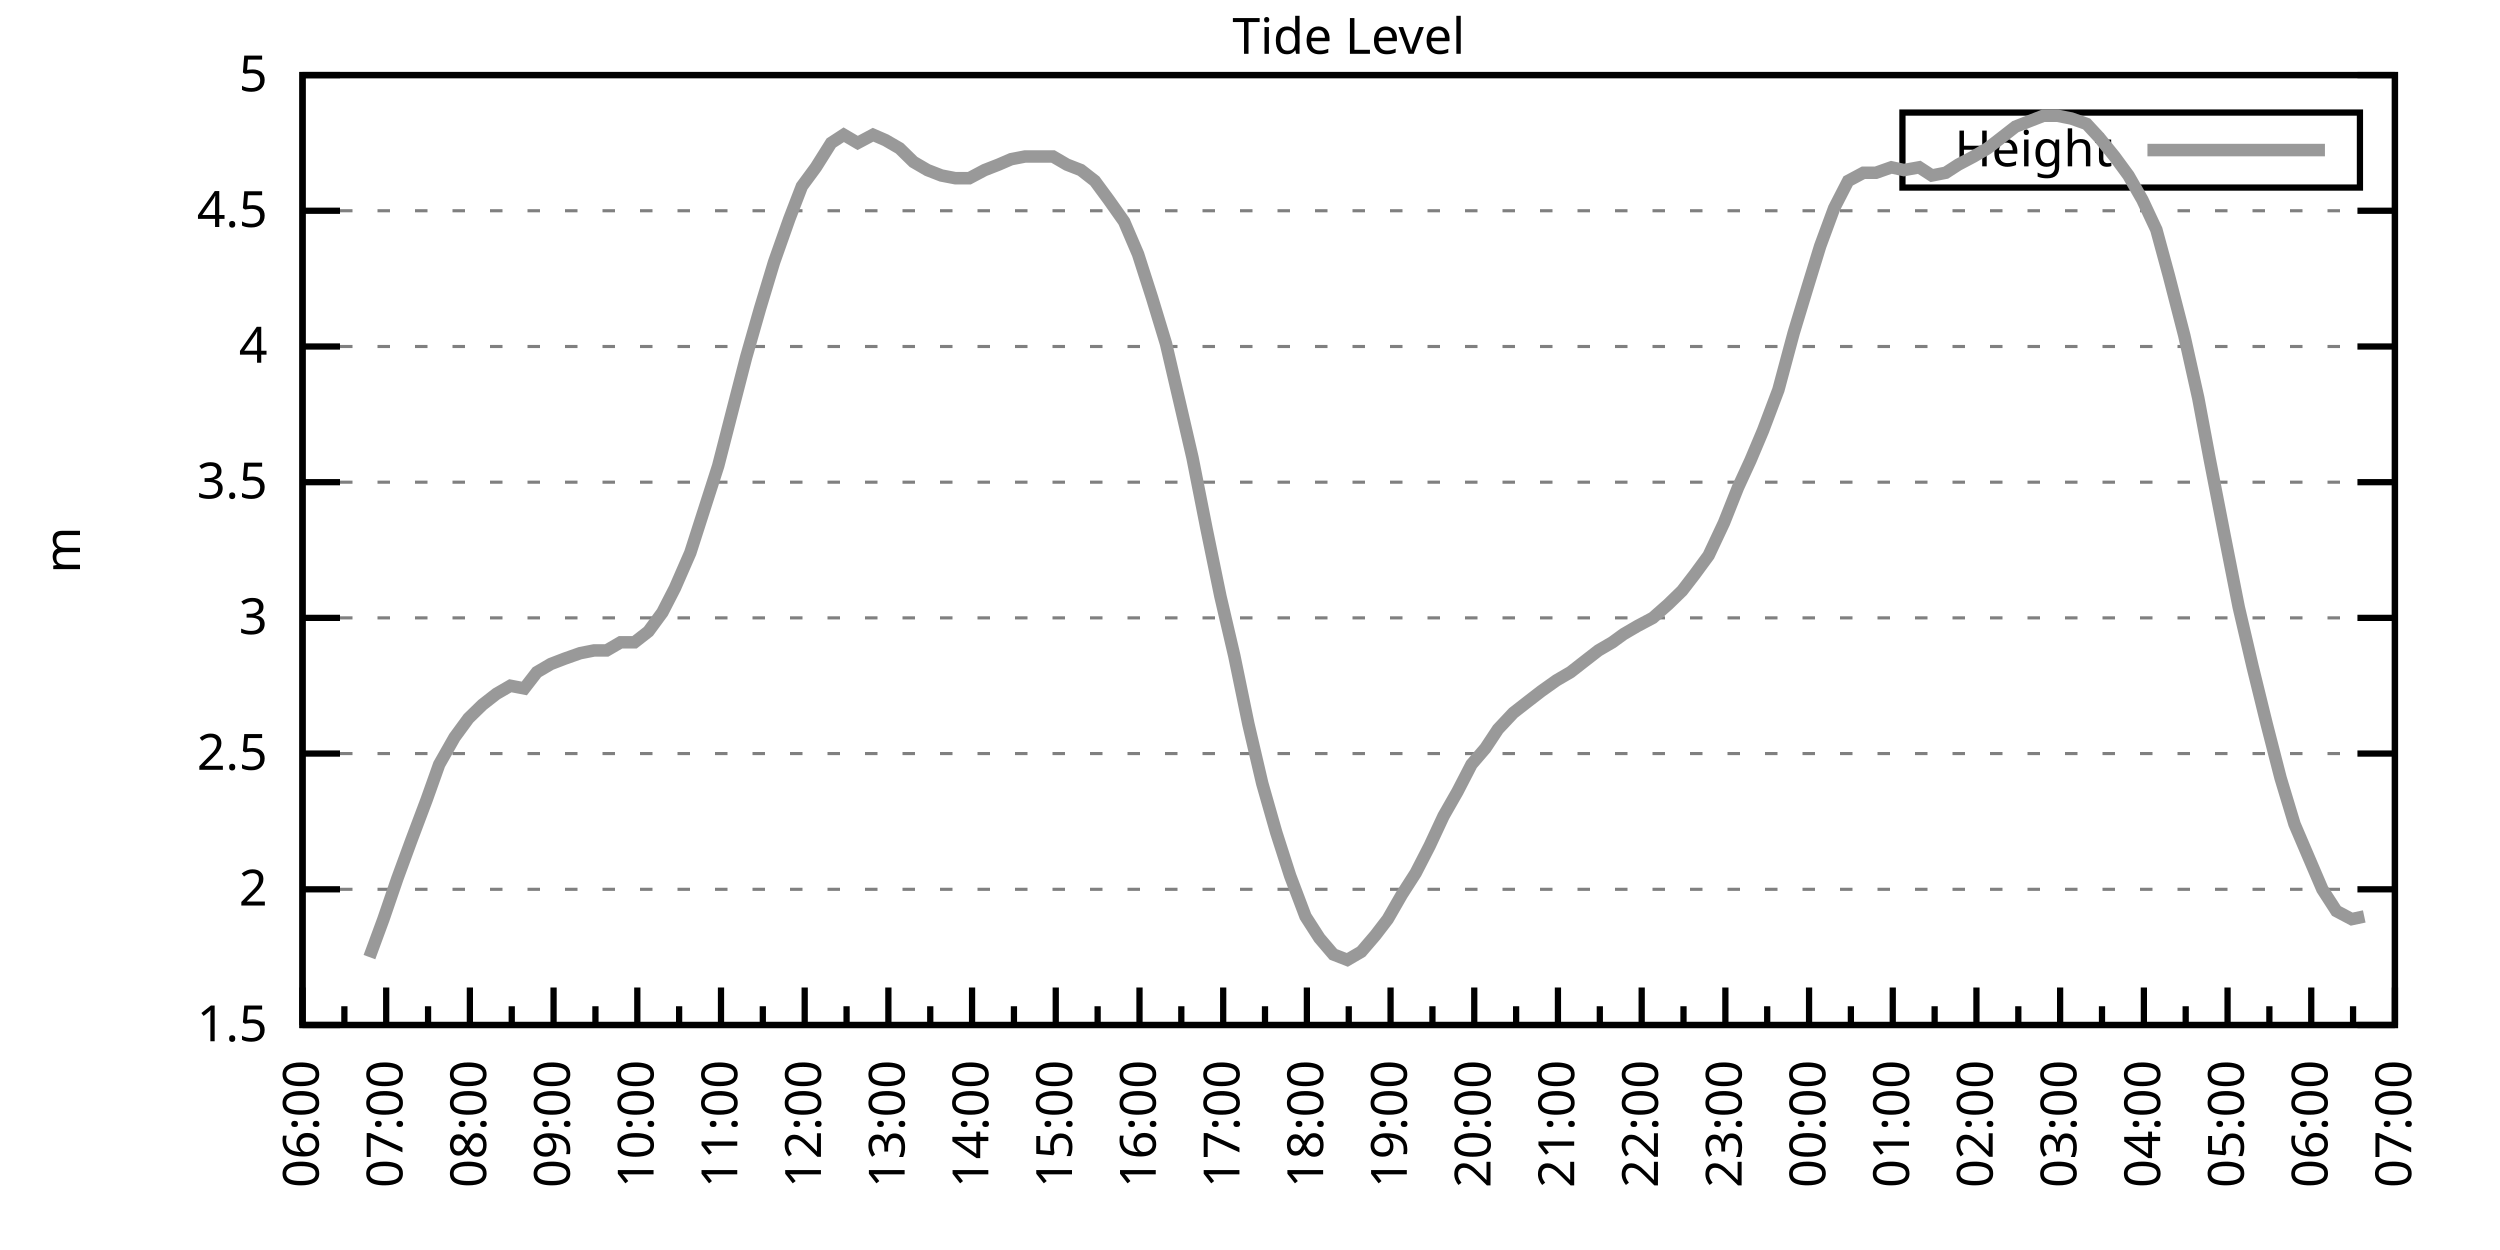
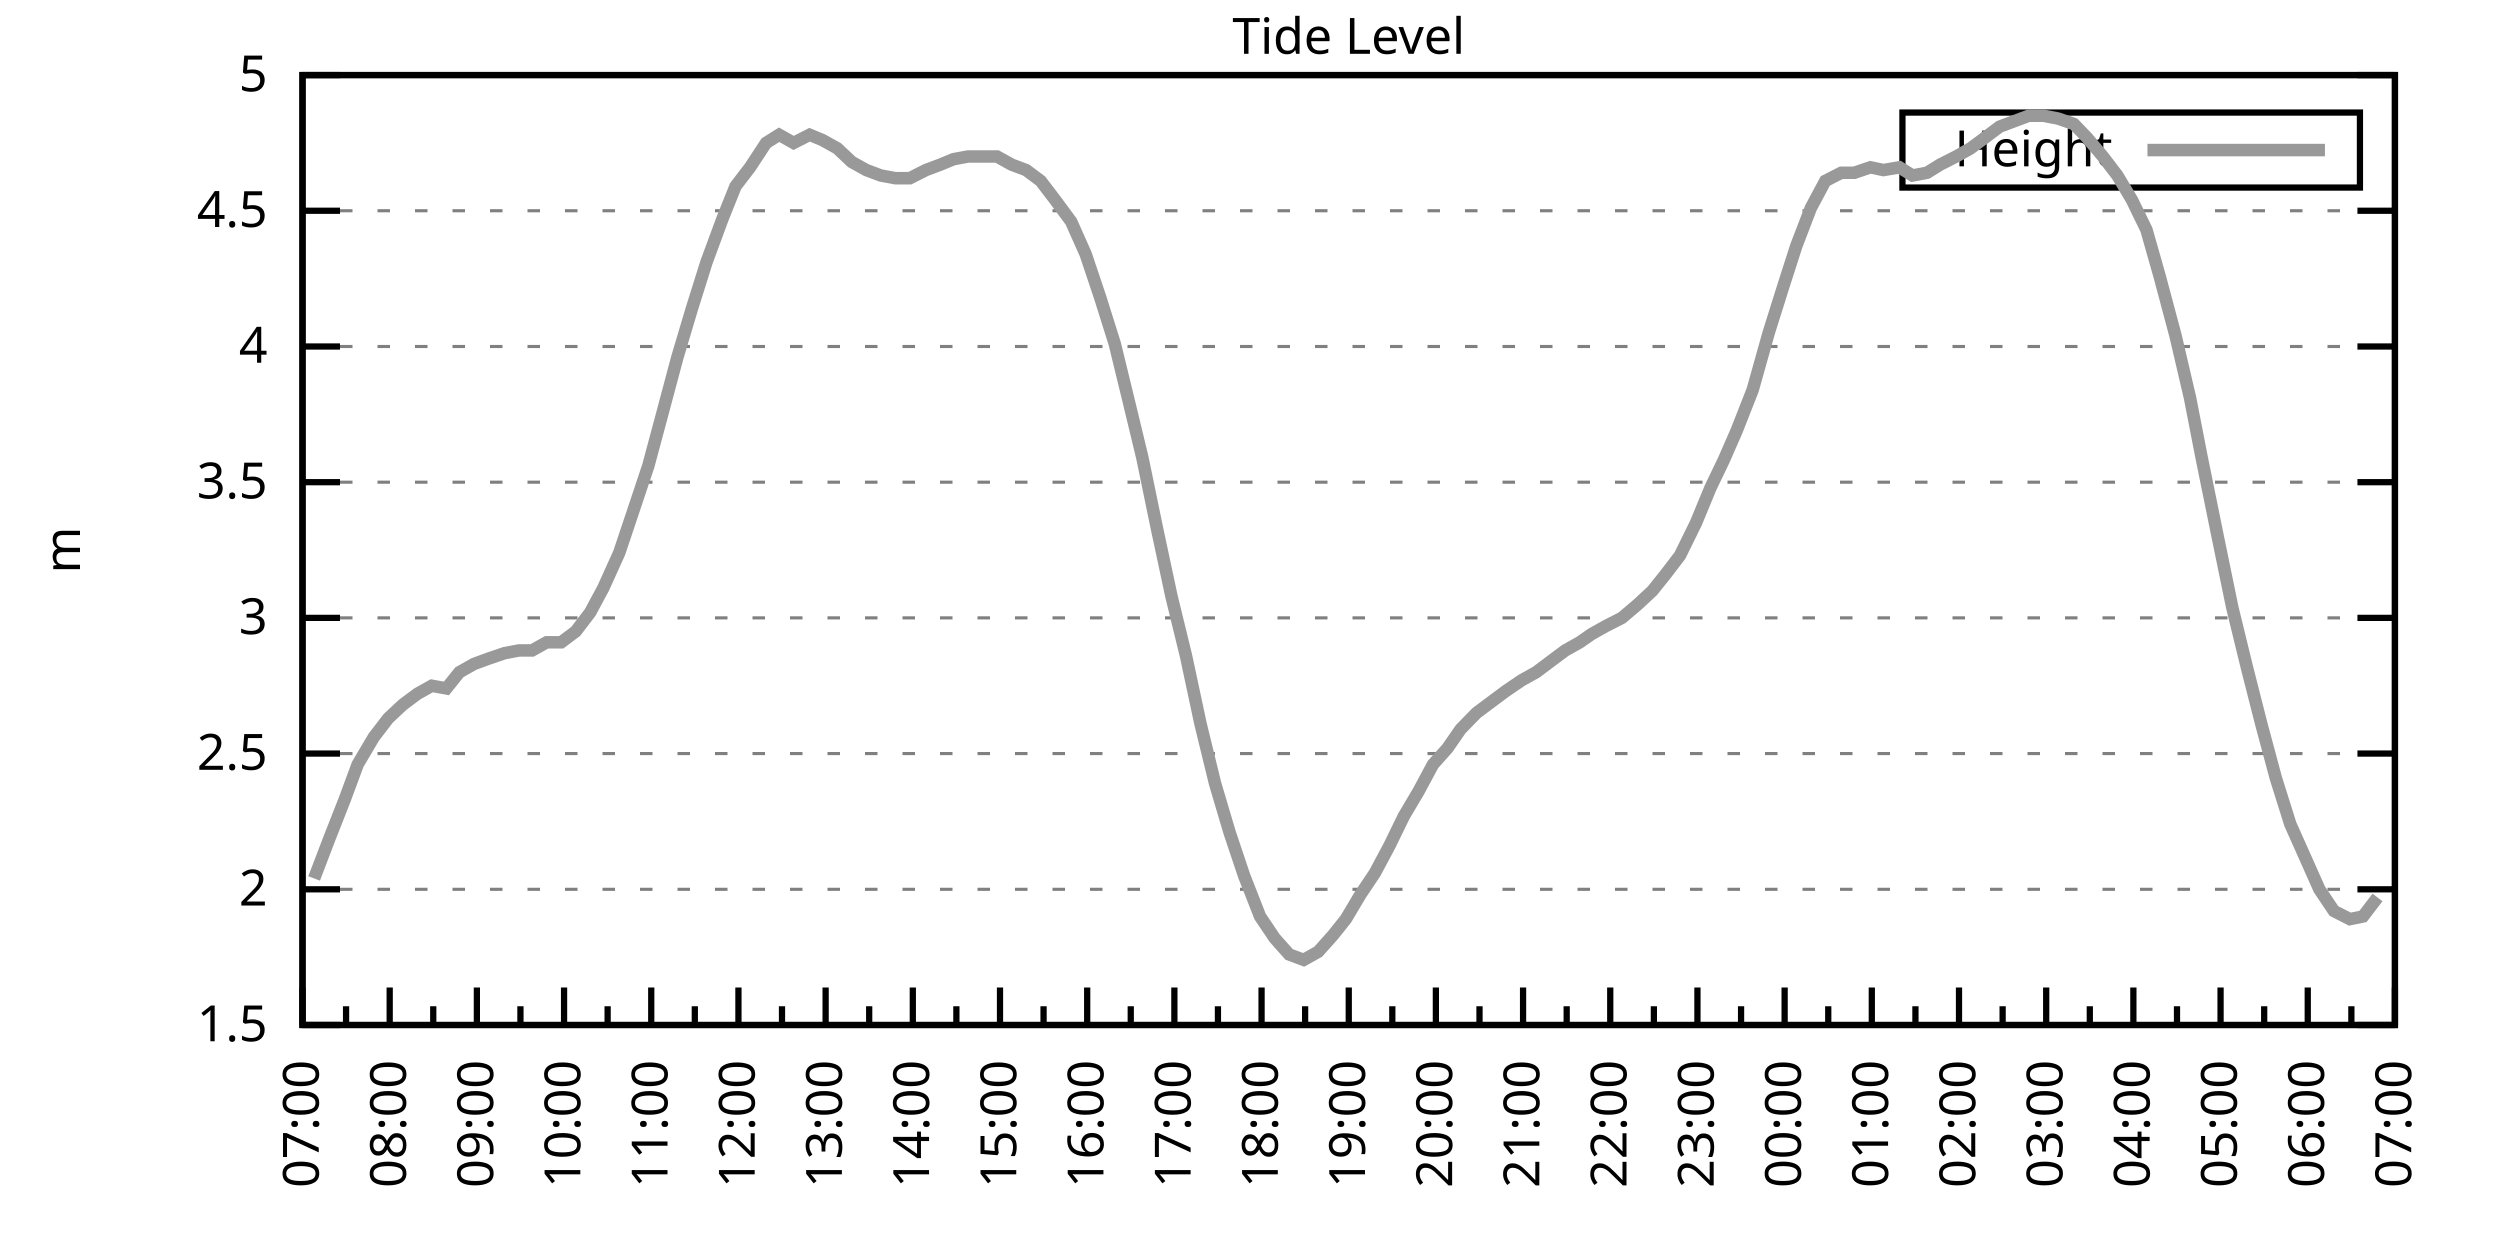
<svg xmlns="http://www.w3.org/2000/svg" xmlns:xlink="http://www.w3.org/1999/xlink" width="400" height="200" viewBox="0 0 400 200">
  <g id="gnuplot_canvas">
    <rect x="0" y="0" width="400" height="200" fill="none" />
    <defs>
      <circle id="gpDot" r="0.5" stroke-width="0.5" stroke="currentColor" />
      <path id="gpPt0" stroke-width="0.333" stroke="currentColor" d="M-1,0 h2 M0,-1 v2" />
      <path id="gpPt1" stroke-width="0.333" stroke="currentColor" d="M-1,-1 L1,1 M1,-1 L-1,1" />
      <path id="gpPt2" stroke-width="0.333" stroke="currentColor" d="M-1,0 L1,0 M0,-1 L0,1 M-1,-1 L1,1 M-1,1 L1,-1" />
      <rect id="gpPt3" stroke-width="0.333" stroke="currentColor" x="-1" y="-1" width="2" height="2" />
      <rect id="gpPt4" stroke-width="0.333" stroke="currentColor" fill="currentColor" x="-1" y="-1" width="2" height="2" />
      <circle id="gpPt5" stroke-width="0.333" stroke="currentColor" cx="0" cy="0" r="1" />
      <use xlink:href="#gpPt5" id="gpPt6" fill="currentColor" stroke="none" />
      <path id="gpPt7" stroke-width="0.333" stroke="currentColor" d="M0,-1.33 L-1.33,0.67 L1.33,0.67 z" />
      <use xlink:href="#gpPt7" id="gpPt8" fill="currentColor" stroke="none" />
      <use xlink:href="#gpPt7" id="gpPt9" stroke="currentColor" transform="rotate(180)" />
      <use xlink:href="#gpPt9" id="gpPt10" fill="currentColor" stroke="none" />
      <use xlink:href="#gpPt3" id="gpPt11" stroke="currentColor" transform="rotate(45)" />
      <use xlink:href="#gpPt11" id="gpPt12" fill="currentColor" stroke="none" />
      <path id="gpPt13" stroke-width="0.333" stroke="currentColor" d="M0,1.330 L1.265,0.411 L0.782,-1.067 L-0.782,-1.076 L-1.265,0.411 z" />
      <use xlink:href="#gpPt13" id="gpPt14" fill="currentColor" stroke="none" />
      <filter id="textbox" filterUnits="objectBoundingBox" x="0" y="0" height="1" width="1">
        <feFlood flood-color="white" flood-opacity="1" result="bgnd" />
        <feComposite in="SourceGraphic" in2="bgnd" operator="atop" />
      </filter>
      <filter id="greybox" filterUnits="objectBoundingBox" x="0" y="0" height="1" width="1">
        <feFlood flood-color="lightgrey" flood-opacity="1" result="grey" />
        <feComposite in="SourceGraphic" in2="grey" operator="atop" />
      </filter>
    </defs>
    <g fill="none" color="white" stroke="currentColor" stroke-width="1.00" stroke-linecap="butt" stroke-linejoin="miter">
</g>
    <g fill="none" color="black" stroke="currentColor" stroke-width="1.00" stroke-linecap="butt" stroke-linejoin="miter">
      <g stroke="none" shape-rendering="crispEdges">
        <polygon fill="rgb(255, 255, 255)" points="48.40,164.00 383.18,164.00 383.18,12.02 48.40,12.02 " />
      </g>
    </g>
    <g fill="none" color="black" stroke="currentColor" stroke-width="1.00" stroke-linecap="butt" stroke-linejoin="miter">
</g>
    <g fill="none" color="black" stroke="black" stroke-width="0.50" stroke-linecap="butt" stroke-linejoin="miter">
</g>
    <g fill="none" color="gray" stroke="currentColor" stroke-width="0.50" stroke-linecap="butt" stroke-linejoin="miter">
      <path stroke="gray" stroke-dasharray="2,4" class="gridline" d="M48.40,164.00 L383.19,164.00  " />
    </g>
    <g fill="none" color="gray" stroke="gray" stroke-width="1.00" stroke-linecap="butt" stroke-linejoin="miter">
</g>
    <g fill="none" color="black" stroke="currentColor" stroke-width="1.00" stroke-linecap="butt" stroke-linejoin="miter">
      <path stroke="black" d="M48.40,164.00 L54.40,164.00 M383.19,164.00 L377.19,164.00  " />
      <g transform="translate(42.80,166.60)" stroke="none" fill="black" font-family="Sans" font-size="8.00" text-anchor="end">
        <text>
          <tspan font-family="Sans"> 1.5</tspan>
        </text>
      </g>
    </g>
    <g fill="none" color="black" stroke="currentColor" stroke-width="1.00" stroke-linecap="butt" stroke-linejoin="miter">
</g>
    <g fill="none" color="black" stroke="black" stroke-width="0.50" stroke-linecap="butt" stroke-linejoin="miter">
</g>
    <g fill="none" color="gray" stroke="currentColor" stroke-width="0.50" stroke-linecap="butt" stroke-linejoin="miter">
      <path stroke="gray" stroke-dasharray="2,4" class="gridline" d="M48.40,142.29 L383.19,142.29  " />
    </g>
    <g fill="none" color="gray" stroke="gray" stroke-width="1.00" stroke-linecap="butt" stroke-linejoin="miter">
</g>
    <g fill="none" color="black" stroke="currentColor" stroke-width="1.00" stroke-linecap="butt" stroke-linejoin="miter">
      <path stroke="black" d="M48.40,142.29 L54.40,142.29 M383.19,142.29 L377.19,142.29  " />
      <g transform="translate(42.80,144.89)" stroke="none" fill="black" font-family="Sans" font-size="8.00" text-anchor="end">
        <text>
          <tspan font-family="Sans"> 2</tspan>
        </text>
      </g>
    </g>
    <g fill="none" color="black" stroke="currentColor" stroke-width="1.00" stroke-linecap="butt" stroke-linejoin="miter">
</g>
    <g fill="none" color="black" stroke="black" stroke-width="0.50" stroke-linecap="butt" stroke-linejoin="miter">
</g>
    <g fill="none" color="gray" stroke="currentColor" stroke-width="0.50" stroke-linecap="butt" stroke-linejoin="miter">
      <path stroke="gray" stroke-dasharray="2,4" class="gridline" d="M48.40,120.57 L383.19,120.57  " />
    </g>
    <g fill="none" color="gray" stroke="gray" stroke-width="1.00" stroke-linecap="butt" stroke-linejoin="miter">
</g>
    <g fill="none" color="black" stroke="currentColor" stroke-width="1.00" stroke-linecap="butt" stroke-linejoin="miter">
      <path stroke="black" d="M48.40,120.57 L54.40,120.57 M383.19,120.57 L377.19,120.57  " />
      <g transform="translate(42.80,123.17)" stroke="none" fill="black" font-family="Sans" font-size="8.00" text-anchor="end">
        <text>
          <tspan font-family="Sans"> 2.5</tspan>
        </text>
      </g>
    </g>
    <g fill="none" color="black" stroke="currentColor" stroke-width="1.00" stroke-linecap="butt" stroke-linejoin="miter">
</g>
    <g fill="none" color="black" stroke="black" stroke-width="0.50" stroke-linecap="butt" stroke-linejoin="miter">
</g>
    <g fill="none" color="gray" stroke="currentColor" stroke-width="0.50" stroke-linecap="butt" stroke-linejoin="miter">
      <path stroke="gray" stroke-dasharray="2,4" class="gridline" d="M48.40,98.86 L383.19,98.86  " />
    </g>
    <g fill="none" color="gray" stroke="gray" stroke-width="1.00" stroke-linecap="butt" stroke-linejoin="miter">
</g>
    <g fill="none" color="black" stroke="currentColor" stroke-width="1.00" stroke-linecap="butt" stroke-linejoin="miter">
      <path stroke="black" d="M48.40,98.86 L54.40,98.86 M383.19,98.86 L377.19,98.86  " />
      <g transform="translate(42.80,101.46)" stroke="none" fill="black" font-family="Sans" font-size="8.00" text-anchor="end">
        <text>
          <tspan font-family="Sans"> 3</tspan>
        </text>
      </g>
    </g>
    <g fill="none" color="black" stroke="currentColor" stroke-width="1.00" stroke-linecap="butt" stroke-linejoin="miter">
</g>
    <g fill="none" color="black" stroke="black" stroke-width="0.50" stroke-linecap="butt" stroke-linejoin="miter">
</g>
    <g fill="none" color="gray" stroke="currentColor" stroke-width="0.50" stroke-linecap="butt" stroke-linejoin="miter">
      <path stroke="gray" stroke-dasharray="2,4" class="gridline" d="M48.40,77.15 L383.19,77.15  " />
    </g>
    <g fill="none" color="gray" stroke="gray" stroke-width="1.00" stroke-linecap="butt" stroke-linejoin="miter">
</g>
    <g fill="none" color="black" stroke="currentColor" stroke-width="1.00" stroke-linecap="butt" stroke-linejoin="miter">
      <path stroke="black" d="M48.40,77.15 L54.40,77.15 M383.19,77.15 L377.19,77.15  " />
      <g transform="translate(42.80,79.75)" stroke="none" fill="black" font-family="Sans" font-size="8.00" text-anchor="end">
        <text>
          <tspan font-family="Sans"> 3.5</tspan>
        </text>
      </g>
    </g>
    <g fill="none" color="black" stroke="currentColor" stroke-width="1.00" stroke-linecap="butt" stroke-linejoin="miter">
</g>
    <g fill="none" color="black" stroke="black" stroke-width="0.50" stroke-linecap="butt" stroke-linejoin="miter">
</g>
    <g fill="none" color="gray" stroke="currentColor" stroke-width="0.50" stroke-linecap="butt" stroke-linejoin="miter">
      <path stroke="gray" stroke-dasharray="2,4" class="gridline" d="M48.40,55.44 L383.19,55.44  " />
    </g>
    <g fill="none" color="gray" stroke="gray" stroke-width="1.00" stroke-linecap="butt" stroke-linejoin="miter">
</g>
    <g fill="none" color="black" stroke="currentColor" stroke-width="1.00" stroke-linecap="butt" stroke-linejoin="miter">
      <path stroke="black" d="M48.40,55.44 L54.40,55.44 M383.19,55.44 L377.19,55.44  " />
      <g transform="translate(42.80,58.04)" stroke="none" fill="black" font-family="Sans" font-size="8.00" text-anchor="end">
        <text>
          <tspan font-family="Sans"> 4</tspan>
        </text>
      </g>
    </g>
    <g fill="none" color="black" stroke="currentColor" stroke-width="1.00" stroke-linecap="butt" stroke-linejoin="miter">
</g>
    <g fill="none" color="black" stroke="black" stroke-width="0.50" stroke-linecap="butt" stroke-linejoin="miter">
</g>
    <g fill="none" color="gray" stroke="currentColor" stroke-width="0.50" stroke-linecap="butt" stroke-linejoin="miter">
      <path stroke="gray" stroke-dasharray="2,4" class="gridline" d="M48.40,33.72 L383.19,33.72  " />
    </g>
    <g fill="none" color="gray" stroke="gray" stroke-width="1.00" stroke-linecap="butt" stroke-linejoin="miter">
</g>
    <g fill="none" color="black" stroke="currentColor" stroke-width="1.00" stroke-linecap="butt" stroke-linejoin="miter">
      <path stroke="black" d="M48.40,33.72 L54.40,33.72 M383.19,33.72 L377.19,33.72  " />
      <g transform="translate(42.80,36.32)" stroke="none" fill="black" font-family="Sans" font-size="8.00" text-anchor="end">
        <text>
          <tspan font-family="Sans"> 4.5</tspan>
        </text>
      </g>
    </g>
    <g fill="none" color="black" stroke="currentColor" stroke-width="1.00" stroke-linecap="butt" stroke-linejoin="miter">
</g>
    <g fill="none" color="black" stroke="black" stroke-width="0.50" stroke-linecap="butt" stroke-linejoin="miter">
</g>
    <g fill="none" color="gray" stroke="currentColor" stroke-width="0.50" stroke-linecap="butt" stroke-linejoin="miter">
      <path stroke="gray" stroke-dasharray="2,4" class="gridline" d="M48.40,12.01 L383.19,12.01  " />
    </g>
    <g fill="none" color="gray" stroke="gray" stroke-width="1.00" stroke-linecap="butt" stroke-linejoin="miter">
</g>
    <g fill="none" color="black" stroke="currentColor" stroke-width="1.00" stroke-linecap="butt" stroke-linejoin="miter">
      <path stroke="black" d="M48.40,12.01 L54.40,12.01 M383.19,12.01 L377.19,12.01  " />
      <g transform="translate(42.80,14.61)" stroke="none" fill="black" font-family="Sans" font-size="8.00" text-anchor="end">
        <text>
          <tspan font-family="Sans"> 5</tspan>
        </text>
      </g>
    </g>
    <g fill="none" color="black" stroke="currentColor" stroke-width="1.00" stroke-linecap="butt" stroke-linejoin="miter">
      <path stroke="black" d="M48.40,164.00 L48.40,158.00  " />
      <g transform="translate(51.00,169.60) rotate(270)" stroke="none" fill="black" font-family="Sans" font-size="8.00" text-anchor="end">
        <text>
+           <tspan font-family="Sans">07:00</tspan>
+         </text>
+       </g>
+     </g>
+     <g fill="none" color="black" stroke="currentColor" stroke-width="1.00" stroke-linecap="butt" stroke-linejoin="miter">
+       <path stroke="black" d="M55.37,164.00 L55.37,161.00 M62.35,164.00 L62.35,158.00  " />
+       <g transform="translate(64.95,169.60) rotate(270)" stroke="none" fill="black" font-family="Sans" font-size="8.00" text-anchor="end">
+         <text>
+           <tspan font-family="Sans">08:00</tspan>
+         </text>
+       </g>
+     </g>
+     <g fill="none" color="black" stroke="currentColor" stroke-width="1.00" stroke-linecap="butt" stroke-linejoin="miter">
+       <path stroke="black" d="M69.32,164.00 L69.32,161.00 M76.30,164.00 L76.30,158.00  " />
+       <g transform="translate(78.90,169.60) rotate(270)" stroke="none" fill="black" font-family="Sans" font-size="8.00" text-anchor="end">
+         <text>
+           <tspan font-family="Sans">09:00</tspan>
+         </text>
+       </g>
+     </g>
+     <g fill="none" color="black" stroke="currentColor" stroke-width="1.00" stroke-linecap="butt" stroke-linejoin="miter">
+       <path stroke="black" d="M83.27,164.00 L83.27,161.00 M90.25,164.00 L90.25,158.00  " />
+       <g transform="translate(92.85,169.60) rotate(270)" stroke="none" fill="black" font-family="Sans" font-size="8.00" text-anchor="end">
+         <text>
+           <tspan font-family="Sans">10:00</tspan>
+         </text>
+       </g>
+     </g>
+     <g fill="none" color="black" stroke="currentColor" stroke-width="1.00" stroke-linecap="butt" stroke-linejoin="miter">
+       <path stroke="black" d="M97.22,164.00 L97.22,161.00 M104.20,164.00 L104.20,158.00  " />
+       <g transform="translate(106.80,169.60) rotate(270)" stroke="none" fill="black" font-family="Sans" font-size="8.00" text-anchor="end">
+         <text>
+           <tspan font-family="Sans">11:00</tspan>
+         </text>
+       </g>
+     </g>
+     <g fill="none" color="black" stroke="currentColor" stroke-width="1.00" stroke-linecap="butt" stroke-linejoin="miter">
+       <path stroke="black" d="M111.17,164.00 L111.17,161.00 M118.15,164.00 L118.15,158.00  " />
+       <g transform="translate(120.75,169.60) rotate(270)" stroke="none" fill="black" font-family="Sans" font-size="8.00" text-anchor="end">
+         <text>
+           <tspan font-family="Sans">12:00</tspan>
+         </text>
+       </g>
+     </g>
+     <g fill="none" color="black" stroke="currentColor" stroke-width="1.00" stroke-linecap="butt" stroke-linejoin="miter">
+       <path stroke="black" d="M125.12,164.00 L125.12,161.00 M132.10,164.00 L132.10,158.00  " />
+       <g transform="translate(134.70,169.60) rotate(270)" stroke="none" fill="black" font-family="Sans" font-size="8.00" text-anchor="end">
+         <text>
+           <tspan font-family="Sans">13:00</tspan>
+         </text>
+       </g>
+     </g>
+     <g fill="none" color="black" stroke="currentColor" stroke-width="1.00" stroke-linecap="butt" stroke-linejoin="miter">
+       <path stroke="black" d="M139.07,164.00 L139.07,161.00 M146.05,164.00 L146.05,158.00  " />
+       <g transform="translate(148.65,169.60) rotate(270)" stroke="none" fill="black" font-family="Sans" font-size="8.00" text-anchor="end">
+         <text>
+           <tspan font-family="Sans">14:00</tspan>
+         </text>
+       </g>
+     </g>
+     <g fill="none" color="black" stroke="currentColor" stroke-width="1.00" stroke-linecap="butt" stroke-linejoin="miter">
+       <path stroke="black" d="M153.02,164.00 L153.02,161.00 M160.00,164.00 L160.00,158.00  " />
+       <g transform="translate(162.60,169.60) rotate(270)" stroke="none" fill="black" font-family="Sans" font-size="8.00" text-anchor="end">
+         <text>
+           <tspan font-family="Sans">15:00</tspan>
+         </text>
+       </g>
+     </g>
+     <g fill="none" color="black" stroke="currentColor" stroke-width="1.00" stroke-linecap="butt" stroke-linejoin="miter">
+       <path stroke="black" d="M166.97,164.00 L166.97,161.00 M173.95,164.00 L173.95,158.00  " />
+       <g transform="translate(176.55,169.60) rotate(270)" stroke="none" fill="black" font-family="Sans" font-size="8.00" text-anchor="end">
+         <text>
+           <tspan font-family="Sans">16:00</tspan>
+         </text>
+       </g>
+     </g>
+     <g fill="none" color="black" stroke="currentColor" stroke-width="1.00" stroke-linecap="butt" stroke-linejoin="miter">
+       <path stroke="black" d="M180.92,164.00 L180.92,161.00 M187.90,164.00 L187.90,158.00  " />
+       <g transform="translate(190.50,169.60) rotate(270)" stroke="none" fill="black" font-family="Sans" font-size="8.00" text-anchor="end">
+         <text>
+           <tspan font-family="Sans">17:00</tspan>
+         </text>
+       </g>
+     </g>
+     <g fill="none" color="black" stroke="currentColor" stroke-width="1.00" stroke-linecap="butt" stroke-linejoin="miter">
+       <path stroke="black" d="M194.87,164.00 L194.87,161.00 M201.85,164.00 L201.85,158.00  " />
+       <g transform="translate(204.45,169.60) rotate(270)" stroke="none" fill="black" font-family="Sans" font-size="8.00" text-anchor="end">
+         <text>
+           <tspan font-family="Sans">18:00</tspan>
+         </text>
+       </g>
+     </g>
+     <g fill="none" color="black" stroke="currentColor" stroke-width="1.00" stroke-linecap="butt" stroke-linejoin="miter">
+       <path stroke="black" d="M208.82,164.00 L208.82,161.00 M215.80,164.00 L215.80,158.00  " />
+       <g transform="translate(218.40,169.60) rotate(270)" stroke="none" fill="black" font-family="Sans" font-size="8.00" text-anchor="end">
+         <text>
+           <tspan font-family="Sans">19:00</tspan>
+         </text>
+       </g>
+     </g>
+     <g fill="none" color="black" stroke="currentColor" stroke-width="1.00" stroke-linecap="butt" stroke-linejoin="miter">
+       <path stroke="black" d="M222.77,164.00 L222.77,161.00 M229.74,164.00 L229.74,158.00  " />
+       <g transform="translate(232.34,169.60) rotate(270)" stroke="none" fill="black" font-family="Sans" font-size="8.00" text-anchor="end">
+         <text>
+           <tspan font-family="Sans">20:00</tspan>
+         </text>
+       </g>
+     </g>
+     <g fill="none" color="black" stroke="currentColor" stroke-width="1.00" stroke-linecap="butt" stroke-linejoin="miter">
+       <path stroke="black" d="M236.72,164.00 L236.72,161.00 M243.69,164.00 L243.69,158.00  " />
+       <g transform="translate(246.29,169.60) rotate(270)" stroke="none" fill="black" font-family="Sans" font-size="8.00" text-anchor="end">
+         <text>
+           <tspan font-family="Sans">21:00</tspan>
+         </text>
+       </g>
+     </g>
+     <g fill="none" color="black" stroke="currentColor" stroke-width="1.00" stroke-linecap="butt" stroke-linejoin="miter">
+       <path stroke="black" d="M250.67,164.00 L250.67,161.00 M257.64,164.00 L257.64,158.00  " />
+       <g transform="translate(260.24,169.60) rotate(270)" stroke="none" fill="black" font-family="Sans" font-size="8.00" text-anchor="end">
+         <text>
+           <tspan font-family="Sans">22:00</tspan>
+         </text>
+       </g>
+     </g>
+     <g fill="none" color="black" stroke="currentColor" stroke-width="1.00" stroke-linecap="butt" stroke-linejoin="miter">
+       <path stroke="black" d="M264.62,164.00 L264.62,161.00 M271.59,164.00 L271.59,158.00  " />
+       <g transform="translate(274.19,169.60) rotate(270)" stroke="none" fill="black" font-family="Sans" font-size="8.00" text-anchor="end">
+         <text>
+           <tspan font-family="Sans">23:00</tspan>
+         </text>
+       </g>
+     </g>
+     <g fill="none" color="black" stroke="currentColor" stroke-width="1.00" stroke-linecap="butt" stroke-linejoin="miter">
+       <path stroke="black" d="M278.57,164.00 L278.57,161.00 M285.54,164.00 L285.54,158.00  " />
+       <g transform="translate(288.14,169.60) rotate(270)" stroke="none" fill="black" font-family="Sans" font-size="8.00" text-anchor="end">
+         <text>
+           <tspan font-family="Sans">00:00</tspan>
+         </text>
+       </g>
+     </g>
+     <g fill="none" color="black" stroke="currentColor" stroke-width="1.00" stroke-linecap="butt" stroke-linejoin="miter">
+       <path stroke="black" d="M292.52,164.00 L292.52,161.00 M299.49,164.00 L299.49,158.00  " />
+       <g transform="translate(302.09,169.60) rotate(270)" stroke="none" fill="black" font-family="Sans" font-size="8.00" text-anchor="end">
+         <text>
+           <tspan font-family="Sans">01:00</tspan>
+         </text>
+       </g>
+     </g>
+     <g fill="none" color="black" stroke="currentColor" stroke-width="1.00" stroke-linecap="butt" stroke-linejoin="miter">
+       <path stroke="black" d="M306.47,164.00 L306.47,161.00 M313.44,164.00 L313.44,158.00  " />
+       <g transform="translate(316.04,169.60) rotate(270)" stroke="none" fill="black" font-family="Sans" font-size="8.00" text-anchor="end">
+         <text>
+           <tspan font-family="Sans">02:00</tspan>
+         </text>
+       </g>
+     </g>
+     <g fill="none" color="black" stroke="currentColor" stroke-width="1.00" stroke-linecap="butt" stroke-linejoin="miter">
+       <path stroke="black" d="M320.42,164.00 L320.42,161.00 M327.39,164.00 L327.39,158.00  " />
+       <g transform="translate(329.99,169.60) rotate(270)" stroke="none" fill="black" font-family="Sans" font-size="8.00" text-anchor="end">
+         <text>
+           <tspan font-family="Sans">03:00</tspan>
+         </text>
+       </g>
+     </g>
+     <g fill="none" color="black" stroke="currentColor" stroke-width="1.00" stroke-linecap="butt" stroke-linejoin="miter">
+       <path stroke="black" d="M334.37,164.00 L334.37,161.00 M341.34,164.00 L341.34,158.00  " />
+       <g transform="translate(343.94,169.60) rotate(270)" stroke="none" fill="black" font-family="Sans" font-size="8.00" text-anchor="end">
+         <text>
+           <tspan font-family="Sans">04:00</tspan>
+         </text>
+       </g>
+     </g>
+     <g fill="none" color="black" stroke="currentColor" stroke-width="1.00" stroke-linecap="butt" stroke-linejoin="miter">
+       <path stroke="black" d="M348.32,164.00 L348.32,161.00 M355.29,164.00 L355.29,158.00  " />
+       <g transform="translate(357.89,169.60) rotate(270)" stroke="none" fill="black" font-family="Sans" font-size="8.00" text-anchor="end">
+         <text>
+           <tspan font-family="Sans">05:00</tspan>
+         </text>
+       </g>
+     </g>
+     <g fill="none" color="black" stroke="currentColor" stroke-width="1.00" stroke-linecap="butt" stroke-linejoin="miter">
+       <path stroke="black" d="M362.27,164.00 L362.27,161.00 M369.24,164.00 L369.24,158.00  " />
+       <g transform="translate(371.84,169.60) rotate(270)" stroke="none" fill="black" font-family="Sans" font-size="8.00" text-anchor="end">
+         <text>
          <tspan font-family="Sans">06:00</tspan>
        </text>
      </g>
    </g>
    <g fill="none" color="black" stroke="currentColor" stroke-width="1.00" stroke-linecap="butt" stroke-linejoin="miter">
-       <path stroke="black" d="M55.10,164.00 L55.10,161.00 M61.79,164.00 L61.79,158.00  " />
-       <g transform="translate(64.39,169.60) rotate(270)" stroke="none" fill="black" font-family="Sans" font-size="8.00" text-anchor="end">
-         <text>
-           <tspan font-family="Sans">07:00</tspan>
-         </text>
-       </g>
-     </g>
-     <g fill="none" color="black" stroke="currentColor" stroke-width="1.00" stroke-linecap="butt" stroke-linejoin="miter">
-       <path stroke="black" d="M68.49,164.00 L68.49,161.00 M75.18,164.00 L75.18,158.00  " />
-       <g transform="translate(77.78,169.60) rotate(270)" stroke="none" fill="black" font-family="Sans" font-size="8.00" text-anchor="end">
-         <text>
-           <tspan font-family="Sans">08:00</tspan>
-         </text>
-       </g>
-     </g>
-     <g fill="none" color="black" stroke="currentColor" stroke-width="1.00" stroke-linecap="butt" stroke-linejoin="miter">
-       <path stroke="black" d="M81.88,164.00 L81.88,161.00 M88.57,164.00 L88.57,158.00  " />
-       <g transform="translate(91.17,169.60) rotate(270)" stroke="none" fill="black" font-family="Sans" font-size="8.00" text-anchor="end">
-         <text>
-           <tspan font-family="Sans">09:00</tspan>
-         </text>
-       </g>
-     </g>
-     <g fill="none" color="black" stroke="currentColor" stroke-width="1.00" stroke-linecap="butt" stroke-linejoin="miter">
-       <path stroke="black" d="M95.27,164.00 L95.27,161.00 M101.97,164.00 L101.97,158.00  " />
-       <g transform="translate(104.57,169.60) rotate(270)" stroke="none" fill="black" font-family="Sans" font-size="8.00" text-anchor="end">
-         <text>
-           <tspan font-family="Sans">10:00</tspan>
-         </text>
-       </g>
-     </g>
-     <g fill="none" color="black" stroke="currentColor" stroke-width="1.00" stroke-linecap="butt" stroke-linejoin="miter">
-       <path stroke="black" d="M108.66,164.00 L108.66,161.00 M115.36,164.00 L115.36,158.00  " />
-       <g transform="translate(117.96,169.60) rotate(270)" stroke="none" fill="black" font-family="Sans" font-size="8.00" text-anchor="end">
-         <text>
-           <tspan font-family="Sans">11:00</tspan>
-         </text>
-       </g>
-     </g>
-     <g fill="none" color="black" stroke="currentColor" stroke-width="1.00" stroke-linecap="butt" stroke-linejoin="miter">
-       <path stroke="black" d="M122.05,164.00 L122.05,161.00 M128.75,164.00 L128.75,158.00  " />
-       <g transform="translate(131.35,169.60) rotate(270)" stroke="none" fill="black" font-family="Sans" font-size="8.00" text-anchor="end">
-         <text>
-           <tspan font-family="Sans">12:00</tspan>
-         </text>
-       </g>
-     </g>
-     <g fill="none" color="black" stroke="currentColor" stroke-width="1.00" stroke-linecap="butt" stroke-linejoin="miter">
-       <path stroke="black" d="M135.45,164.00 L135.45,161.00 M142.14,164.00 L142.14,158.00  " />
-       <g transform="translate(144.74,169.60) rotate(270)" stroke="none" fill="black" font-family="Sans" font-size="8.00" text-anchor="end">
-         <text>
-           <tspan font-family="Sans">13:00</tspan>
-         </text>
-       </g>
-     </g>
-     <g fill="none" color="black" stroke="currentColor" stroke-width="1.00" stroke-linecap="butt" stroke-linejoin="miter">
-       <path stroke="black" d="M148.84,164.00 L148.84,161.00 M155.53,164.00 L155.53,158.00  " />
-       <g transform="translate(158.13,169.60) rotate(270)" stroke="none" fill="black" font-family="Sans" font-size="8.00" text-anchor="end">
-         <text>
-           <tspan font-family="Sans">14:00</tspan>
-         </text>
-       </g>
-     </g>
-     <g fill="none" color="black" stroke="currentColor" stroke-width="1.00" stroke-linecap="butt" stroke-linejoin="miter">
-       <path stroke="black" d="M162.23,164.00 L162.23,161.00 M168.92,164.00 L168.92,158.00  " />
-       <g transform="translate(171.52,169.60) rotate(270)" stroke="none" fill="black" font-family="Sans" font-size="8.00" text-anchor="end">
-         <text>
-           <tspan font-family="Sans">15:00</tspan>
-         </text>
-       </g>
-     </g>
-     <g fill="none" color="black" stroke="currentColor" stroke-width="1.00" stroke-linecap="butt" stroke-linejoin="miter">
-       <path stroke="black" d="M175.62,164.00 L175.62,161.00 M182.32,164.00 L182.32,158.00  " />
-       <g transform="translate(184.92,169.60) rotate(270)" stroke="none" fill="black" font-family="Sans" font-size="8.00" text-anchor="end">
-         <text>
-           <tspan font-family="Sans">16:00</tspan>
-         </text>
-       </g>
-     </g>
-     <g fill="none" color="black" stroke="currentColor" stroke-width="1.00" stroke-linecap="butt" stroke-linejoin="miter">
-       <path stroke="black" d="M189.01,164.00 L189.01,161.00 M195.71,164.00 L195.71,158.00  " />
-       <g transform="translate(198.31,169.60) rotate(270)" stroke="none" fill="black" font-family="Sans" font-size="8.00" text-anchor="end">
-         <text>
-           <tspan font-family="Sans">17:00</tspan>
-         </text>
-       </g>
-     </g>
-     <g fill="none" color="black" stroke="currentColor" stroke-width="1.00" stroke-linecap="butt" stroke-linejoin="miter">
-       <path stroke="black" d="M202.40,164.00 L202.40,161.00 M209.10,164.00 L209.10,158.00  " />
-       <g transform="translate(211.70,169.60) rotate(270)" stroke="none" fill="black" font-family="Sans" font-size="8.00" text-anchor="end">
-         <text>
-           <tspan font-family="Sans">18:00</tspan>
-         </text>
-       </g>
-     </g>
-     <g fill="none" color="black" stroke="currentColor" stroke-width="1.00" stroke-linecap="butt" stroke-linejoin="miter">
-       <path stroke="black" d="M215.80,164.00 L215.80,161.00 M222.49,164.00 L222.49,158.00  " />
-       <g transform="translate(225.09,169.60) rotate(270)" stroke="none" fill="black" font-family="Sans" font-size="8.00" text-anchor="end">
-         <text>
-           <tspan font-family="Sans">19:00</tspan>
-         </text>
-       </g>
-     </g>
-     <g fill="none" color="black" stroke="currentColor" stroke-width="1.00" stroke-linecap="butt" stroke-linejoin="miter">
-       <path stroke="black" d="M229.19,164.00 L229.19,161.00 M235.88,164.00 L235.88,158.00  " />
-       <g transform="translate(238.48,169.60) rotate(270)" stroke="none" fill="black" font-family="Sans" font-size="8.00" text-anchor="end">
-         <text>
-           <tspan font-family="Sans">20:00</tspan>
-         </text>
-       </g>
-     </g>
-     <g fill="none" color="black" stroke="currentColor" stroke-width="1.00" stroke-linecap="butt" stroke-linejoin="miter">
-       <path stroke="black" d="M242.58,164.00 L242.58,161.00 M249.27,164.00 L249.27,158.00  " />
-       <g transform="translate(251.87,169.60) rotate(270)" stroke="none" fill="black" font-family="Sans" font-size="8.00" text-anchor="end">
-         <text>
-           <tspan font-family="Sans">21:00</tspan>
-         </text>
-       </g>
-     </g>
-     <g fill="none" color="black" stroke="currentColor" stroke-width="1.00" stroke-linecap="butt" stroke-linejoin="miter">
-       <path stroke="black" d="M255.97,164.00 L255.97,161.00 M262.67,164.00 L262.67,158.00  " />
-       <g transform="translate(265.27,169.60) rotate(270)" stroke="none" fill="black" font-family="Sans" font-size="8.00" text-anchor="end">
-         <text>
-           <tspan font-family="Sans">22:00</tspan>
-         </text>
-       </g>
-     </g>
-     <g fill="none" color="black" stroke="currentColor" stroke-width="1.00" stroke-linecap="butt" stroke-linejoin="miter">
-       <path stroke="black" d="M269.36,164.00 L269.36,161.00 M276.06,164.00 L276.06,158.00  " />
-       <g transform="translate(278.66,169.60) rotate(270)" stroke="none" fill="black" font-family="Sans" font-size="8.00" text-anchor="end">
-         <text>
-           <tspan font-family="Sans">23:00</tspan>
-         </text>
-       </g>
-     </g>
-     <g fill="none" color="black" stroke="currentColor" stroke-width="1.00" stroke-linecap="butt" stroke-linejoin="miter">
-       <path stroke="black" d="M282.75,164.00 L282.75,161.00 M289.45,164.00 L289.45,158.00  " />
-       <g transform="translate(292.05,169.60) rotate(270)" stroke="none" fill="black" font-family="Sans" font-size="8.00" text-anchor="end">
-         <text>
-           <tspan font-family="Sans">00:00</tspan>
-         </text>
-       </g>
-     </g>
-     <g fill="none" color="black" stroke="currentColor" stroke-width="1.00" stroke-linecap="butt" stroke-linejoin="miter">
-       <path stroke="black" d="M296.14,164.00 L296.14,161.00 M302.84,164.00 L302.84,158.00  " />
-       <g transform="translate(305.44,169.60) rotate(270)" stroke="none" fill="black" font-family="Sans" font-size="8.00" text-anchor="end">
-         <text>
-           <tspan font-family="Sans">01:00</tspan>
-         </text>
-       </g>
-     </g>
-     <g fill="none" color="black" stroke="currentColor" stroke-width="1.00" stroke-linecap="butt" stroke-linejoin="miter">
-       <path stroke="black" d="M309.54,164.00 L309.54,161.00 M316.23,164.00 L316.23,158.00  " />
-       <g transform="translate(318.83,169.60) rotate(270)" stroke="none" fill="black" font-family="Sans" font-size="8.00" text-anchor="end">
-         <text>
-           <tspan font-family="Sans">02:00</tspan>
-         </text>
-       </g>
-     </g>
-     <g fill="none" color="black" stroke="currentColor" stroke-width="1.00" stroke-linecap="butt" stroke-linejoin="miter">
-       <path stroke="black" d="M322.93,164.00 L322.93,161.00 M329.62,164.00 L329.62,158.00  " />
-       <g transform="translate(332.22,169.60) rotate(270)" stroke="none" fill="black" font-family="Sans" font-size="8.00" text-anchor="end">
-         <text>
-           <tspan font-family="Sans">03:00</tspan>
-         </text>
-       </g>
-     </g>
-     <g fill="none" color="black" stroke="currentColor" stroke-width="1.00" stroke-linecap="butt" stroke-linejoin="miter">
-       <path stroke="black" d="M336.32,164.00 L336.32,161.00 M343.02,164.00 L343.02,158.00  " />
-       <g transform="translate(345.62,169.60) rotate(270)" stroke="none" fill="black" font-family="Sans" font-size="8.00" text-anchor="end">
-         <text>
-           <tspan font-family="Sans">04:00</tspan>
-         </text>
-       </g>
-     </g>
-     <g fill="none" color="black" stroke="currentColor" stroke-width="1.00" stroke-linecap="butt" stroke-linejoin="miter">
-       <path stroke="black" d="M349.71,164.00 L349.71,161.00 M356.41,164.00 L356.41,158.00  " />
-       <g transform="translate(359.01,169.60) rotate(270)" stroke="none" fill="black" font-family="Sans" font-size="8.00" text-anchor="end">
-         <text>
-           <tspan font-family="Sans">05:00</tspan>
-         </text>
-       </g>
-     </g>
-     <g fill="none" color="black" stroke="currentColor" stroke-width="1.00" stroke-linecap="butt" stroke-linejoin="miter">
-       <path stroke="black" d="M363.10,164.00 L363.10,161.00 M369.80,164.00 L369.80,158.00  " />
-       <g transform="translate(372.40,169.60) rotate(270)" stroke="none" fill="black" font-family="Sans" font-size="8.00" text-anchor="end">
-         <text>
-           <tspan font-family="Sans">06:00</tspan>
-         </text>
-       </g>
-     </g>
-     <g fill="none" color="black" stroke="currentColor" stroke-width="1.00" stroke-linecap="butt" stroke-linejoin="miter">
-       <path stroke="black" d="M376.49,164.00 L376.49,161.00 M383.19,164.00 L383.19,158.00  " />
+       <path stroke="black" d="M376.22,164.00 L376.22,161.00 M383.19,164.00 L383.19,158.00  " />
      <g transform="translate(385.79,169.60) rotate(270)" stroke="none" fill="black" font-family="Sans" font-size="8.00" text-anchor="end">
        <text>
          <tspan font-family="Sans">07:00</tspan>
        </text>
      </g>
    </g>
    <g fill="none" color="black" stroke="currentColor" stroke-width="1.00" stroke-linecap="butt" stroke-linejoin="miter">
</g>
    <g fill="none" color="black" stroke="currentColor" stroke-width="1.00" stroke-linecap="butt" stroke-linejoin="miter">
      <path stroke="black" d="M48.40,12.01 L48.40,164.00 L383.19,164.00 L383.19,12.01 L48.40,12.01 Z  " />
    </g>
    <g fill="none" color="black" stroke="currentColor" stroke-width="1.00" stroke-linecap="butt" stroke-linejoin="miter">
      <g transform="translate(12.80,88.01) rotate(270)" stroke="none" fill="black" font-family="Sans" font-size="8.00" text-anchor="middle">
        <text>
          <tspan font-family="Sans">m</tspan>
        </text>
      </g>
    </g>
    <g fill="none" color="black" stroke="currentColor" stroke-width="1.00" stroke-linecap="butt" stroke-linejoin="miter">
</g>
    <g fill="none" color="black" stroke="currentColor" stroke-width="1.00" stroke-linecap="butt" stroke-linejoin="miter">
      <path stroke="black" d="M304.39,30.01 L304.39,18.01 L377.59,18.01 L377.59,30.01 L304.39,30.01 Z  " />
    </g>
    <g id="Tide_level_plot_1">
      <g fill="none" color="white" stroke="black" stroke-width="2.00" stroke-linecap="butt" stroke-linejoin="miter">
</g>
      <g fill="none" color="black" stroke="currentColor" stroke-width="2.00" stroke-linecap="butt" stroke-linejoin="miter">
        <g transform="translate(337.99,26.61)" stroke="none" fill="black" font-family="Sans" font-size="8.00" text-anchor="end">
          <text>
            <tspan font-family="Sans">Height</tspan>
          </text>
        </g>
      </g>
      <g fill="none" color="black" stroke="currentColor" stroke-width="2.00" stroke-linecap="butt" stroke-linejoin="miter">
-         <path stroke="rgb(153, 153, 153)" d="M343.59,24.01 L371.99,24.01 M59.11,153.14 L61.35,147.06 L63.58,140.55 L65.81,134.47 L68.26,127.96 L70.27,122.31   L72.73,117.97 L74.96,114.93 L77.19,112.76 L79.42,111.02 L81.66,109.72 L83.89,110.15 L85.90,107.55 L88.13,106.24   L90.36,105.38 L92.82,104.51 L95.05,104.07 L97.06,104.07 L99.29,102.77 L101.52,102.77 L103.75,101.03 L105.98,97.99   L107.99,94.08 L110.45,88.44 L112.68,81.49 L114.91,74.54 L117.14,65.86 L119.38,57.17 L121.61,49.36 L123.84,41.97   L126.29,35.03 L128.30,29.81 L130.54,26.77 L132.99,22.87 L135.00,21.56 L137.23,22.87 L139.69,21.56 L141.69,22.43   L143.93,23.73 L146.16,25.91 L148.39,27.21 L150.62,28.08 L152.85,28.51 L155.09,28.51 L157.54,27.21 L159.77,26.34   L161.78,25.47 L164.01,25.04 L166.25,25.04 L168.48,25.04 L170.71,26.34 L172.94,27.21 L175.17,28.95 L177.41,31.99   L179.86,35.46 L182.09,40.67 L184.32,47.62 L186.56,55.00 L188.79,64.56 L190.80,73.24 L193.03,84.53 L195.26,95.39   L197.49,104.94 L199.73,115.80 L201.96,125.35 L204.19,133.17 L206.42,140.12 L208.88,146.63 L211.11,150.10 L213.34,152.71   L215.57,153.58 L217.80,152.28 L220.04,149.67 L222.04,147.06 L224.28,143.16 L226.51,139.68 L228.74,135.34 L230.97,130.56   L233.20,126.65 L235.44,122.31 L237.67,119.71 L239.68,116.67 L242.13,114.06 L244.36,112.32 L246.60,110.59 L249.05,108.85   L251.28,107.55 L253.51,105.81 L255.75,104.07 L257.98,102.77 L259.76,101.47 L262.00,100.16 L264.45,98.86 L266.91,96.69   L269.14,94.52 L271.15,91.91 L273.38,88.87 L275.83,83.66 L278.07,78.02 L280.07,73.67 L282.08,68.90 L284.54,62.38   L286.99,53.26 L289.23,45.88 L291.23,39.37 L293.47,33.29 L295.70,28.95 L298.15,27.64 L300.16,27.64 L302.62,26.77   L304.63,27.21 L307.08,26.77 L309.09,28.08 L311.32,27.64 L313.33,26.34 L315.79,25.04 L318.02,23.73 L320.25,22.00   L322.48,20.26 L324.71,19.39 L326.95,18.52 L329.18,18.52 L331.41,18.96 L333.86,19.83 L335.87,22.00 L338.33,25.04   L340.56,28.08 L342.79,31.99 L345.02,36.76 L347.03,44.15 L349.49,53.70 L351.72,63.69 L353.51,73.24 L355.96,85.83   L358.19,97.12 L360.42,106.68 L362.66,115.80 L364.89,124.48 L367.12,131.86 L369.35,137.08 L371.58,142.29 L373.82,145.76   L376.27,147.06 L378.28,146.63  " />
+         <path stroke="rgb(153, 153, 153)" d="M343.59,24.01 L371.99,24.01 M50.26,140.55 L52.58,134.47 L55.14,127.96 L57.23,122.31 L59.79,117.97 L62.12,114.93   L64.44,112.76 L66.77,111.02 L69.09,109.72 L71.42,110.15 L73.51,107.55 L75.83,106.24 L78.16,105.38 L80.72,104.51   L83.04,104.07 L85.13,104.07 L87.46,102.77 L89.78,102.77 L92.11,101.03 L94.43,97.99 L96.53,94.08 L99.08,88.44   L101.41,81.49 L103.73,74.54 L106.06,65.86 L108.38,57.17 L110.71,49.36 L113.03,41.97 L115.59,35.03 L117.68,29.81   L120.01,26.77 L122.57,22.87 L124.66,21.56 L126.98,22.87 L129.54,21.56 L131.63,22.43 L133.96,23.73 L136.28,25.91   L138.61,27.21 L140.93,28.08 L143.26,28.51 L145.58,28.51 L148.14,27.21 L150.46,26.34 L152.56,25.47 L154.88,25.04   L157.21,25.04 L159.53,25.04 L161.86,26.34 L164.18,27.21 L166.51,28.95 L168.83,31.99 L171.39,35.46 L173.71,40.67   L176.04,47.62 L178.36,55.00 L180.69,64.56 L182.78,73.24 L185.11,84.53 L187.43,95.39 L189.76,104.94 L192.08,115.80   L194.41,125.35 L196.73,133.17 L199.06,140.12 L201.61,146.63 L203.94,150.10 L206.26,152.71 L208.59,153.58 L210.91,152.28   L213.24,149.67 L215.33,147.06 L217.65,143.16 L219.98,139.68 L222.30,135.34 L224.63,130.56 L226.95,126.65 L229.28,122.31   L231.60,119.71 L233.70,116.67 L236.25,114.06 L238.58,112.32 L240.90,110.59 L243.46,108.85 L245.79,107.55 L248.11,105.81   L250.44,104.07 L252.76,102.77 L254.62,101.47 L256.95,100.16 L259.50,98.86 L262.06,96.69 L264.39,94.52 L266.48,91.91   L268.80,88.87 L271.36,83.66 L273.69,78.02 L275.78,73.67 L277.87,68.90 L280.43,62.38 L282.99,53.26 L285.31,45.88   L287.40,39.37 L289.73,33.29 L292.05,28.95 L294.61,27.64 L296.70,27.64 L299.26,26.77 L301.35,27.21 L303.91,26.77   L306.00,28.08 L308.33,27.64 L310.42,26.34 L312.98,25.04 L315.30,23.73 L317.63,22.00 L319.95,20.26 L322.28,19.39   L324.60,18.52 L326.93,18.52 L329.25,18.96 L331.81,19.83 L333.90,22.00 L336.46,25.04 L338.78,28.08 L341.11,31.99   L343.43,36.76 L345.53,44.15 L348.08,53.70 L350.41,63.69 L352.27,73.24 L354.83,85.83 L357.15,97.12 L359.48,106.68   L361.80,115.80 L364.13,124.48 L366.45,131.86 L368.78,137.08 L371.10,142.29 L373.43,145.76 L375.98,147.06 L378.08,146.63   L380.40,143.59  " />
      </g>
    </g>
    <g fill="none" color="black" stroke="currentColor" stroke-width="2.00" stroke-linecap="butt" stroke-linejoin="miter">
</g>
    <g fill="none" color="black" stroke="black" stroke-width="1.00" stroke-linecap="butt" stroke-linejoin="miter">
</g>
    <g fill="none" color="black" stroke="currentColor" stroke-width="1.00" stroke-linecap="butt" stroke-linejoin="miter">
      <path stroke="black" d="M48.40,12.01 L48.40,164.00 L383.19,164.00 L383.19,12.01 L48.40,12.01 Z  " />
    </g>
    <g fill="none" color="black" stroke="currentColor" stroke-width="1.00" stroke-linecap="butt" stroke-linejoin="miter">
      <g transform="translate(215.79,8.61)" stroke="none" fill="black" font-family="Sans" font-size="8.00" text-anchor="middle">
        <text>
          <tspan font-family="Sans">Tide Level</tspan>
        </text>
      </g>
    </g>
    <g fill="none" color="black" stroke="currentColor" stroke-width="1.00" stroke-linecap="butt" stroke-linejoin="miter">
</g>
  </g>
</svg>
